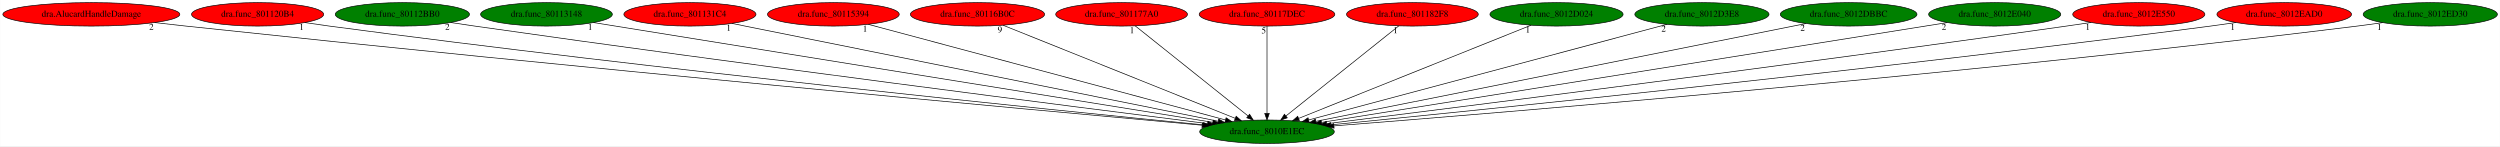
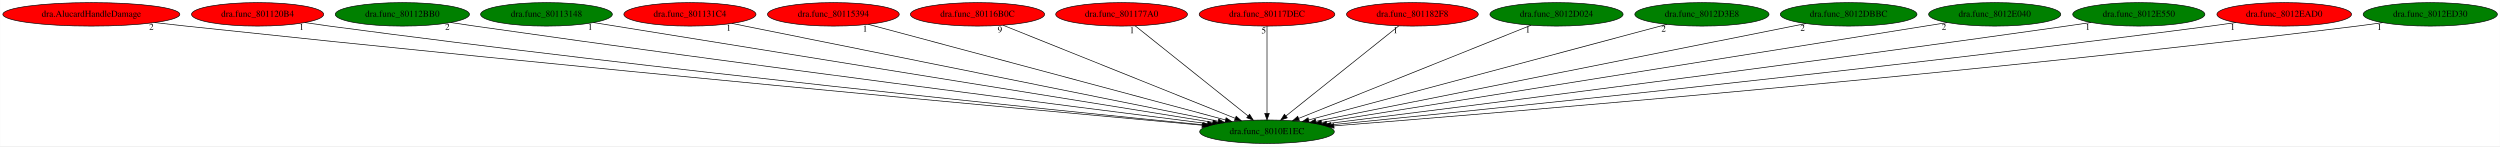
<svg xmlns="http://www.w3.org/2000/svg" xmlns:xlink="http://www.w3.org/1999/xlink" width="3834pt" height="224pt" viewBox="0.00 0.00 3833.53 224.00">
  <g id="graph0" class="graph" transform="scale(1 1) rotate(0) translate(4 220)">
    <polygon fill="white" stroke="transparent" points="-4,4 -4,-220 3829.53,-220 3829.53,4 -4,4" />
    <g id="node1" class="node">
      <ellipse fill="green" stroke="black" cx="1938.84" cy="-18" rx="103.18" ry="18" />
      <text text-anchor="middle" x="1938.84" y="-14.3" font-family="Times,serif" font-size="14.00">dra.func_8010E1EC</text>
    </g>
    <g id="node2" class="node">
      <g id="a_node2">
        <a xlink:href="dra.AlucardHandleDamage.svg" xlink:title="dra.AlucardHandleDamage">
          <ellipse fill="red" stroke="black" cx="135.84" cy="-198" rx="135.68" ry="18" />
          <text text-anchor="middle" x="135.84" y="-194.3" font-family="Times,serif" font-size="14.00">dra.AlucardHandleDamage</text>
        </a>
      </g>
    </g>
    <g id="edge1" class="edge">
      <path fill="none" stroke="black" d="M232.91,-185.35C248.92,-183.5 265.34,-181.66 280.84,-180 871.42,-116.71 1581.54,-51.35 1839.27,-27.97" />
      <polygon fill="black" stroke="black" points="1839.72,-31.45 1849.36,-27.06 1839.09,-24.47 1839.72,-31.45" />
      <text text-anchor="middle" x="227.91" y="-174.15" font-family="Times,serif" font-size="14.00">2</text>
    </g>
    <g id="node3" class="node">
      <g id="a_node3">
        <a xlink:href="dra.func_801120B4.svg" xlink:title="dra.func_801120B4">
          <ellipse fill="red" stroke="black" cx="390.84" cy="-198" rx="101.28" ry="18" />
          <text text-anchor="middle" x="390.84" y="-194.3" font-family="Times,serif" font-size="14.00">dra.func_801120B4</text>
        </a>
      </g>
    </g>
    <g id="edge2" class="edge">
      <path fill="none" stroke="black" d="M463.26,-185.37C475.78,-183.48 488.67,-181.62 500.84,-180 1003.84,-113 1608.35,-51.5 1841.01,-28.53" />
      <polygon fill="black" stroke="black" points="1841.53,-31.99 1851.14,-27.53 1840.85,-25.03 1841.53,-31.99" />
      <text text-anchor="middle" x="458.26" y="-174.17" font-family="Times,serif" font-size="14.00">1</text>
    </g>
    <g id="node4" class="node">
      <g id="a_node4">
        <a xlink:href="dra.func_80112BB0.svg" xlink:title="dra.func_80112BB0">
          <ellipse fill="green" stroke="black" cx="612.84" cy="-198" rx="102.88" ry="18" />
          <text text-anchor="middle" x="612.84" y="-194.3" font-family="Times,serif" font-size="14.00">dra.func_80112BB0</text>
        </a>
      </g>
    </g>
    <g id="edge3" class="edge">
      <path fill="none" stroke="black" d="M686.84,-185.45C699.19,-183.59 711.87,-181.71 723.84,-180 1143.31,-120.09 1645.38,-55.97 1847.72,-30.43" />
      <polygon fill="black" stroke="black" points="1848.23,-33.9 1857.71,-29.17 1847.35,-26.95 1848.23,-33.9" />
      <text text-anchor="middle" x="681.84" y="-174.25" font-family="Times,serif" font-size="14.00">2</text>
    </g>
    <g id="node5" class="node">
      <g id="a_node5">
        <a xlink:href="dra.func_80113148.svg" xlink:title="dra.func_80113148">
          <ellipse fill="green" stroke="black" cx="833.84" cy="-198" rx="100.98" ry="18" />
          <text text-anchor="middle" x="833.84" y="-194.3" font-family="Times,serif" font-size="14.00">dra.func_80113148</text>
        </a>
      </g>
    </g>
    <g id="edge4" class="edge">
      <path fill="none" stroke="black" d="M905.91,-185.39C1102.4,-153.74 1646.65,-66.07 1855.63,-32.4" />
      <polygon fill="black" stroke="black" points="1856.31,-35.84 1865.63,-30.79 1855.2,-28.93 1856.31,-35.84" />
      <text text-anchor="middle" x="900.91" y="-174.19" font-family="Times,serif" font-size="14.00">1</text>
    </g>
    <g id="node6" class="node">
      <g id="a_node6">
        <a xlink:href="dra.func_801131C4.svg" xlink:title="dra.func_801131C4">
          <ellipse fill="red" stroke="black" cx="1053.84" cy="-198" rx="101.28" ry="18" />
          <text text-anchor="middle" x="1053.84" y="-194.3" font-family="Times,serif" font-size="14.00">dra.func_801131C4</text>
        </a>
      </g>
    </g>
    <g id="edge5" class="edge">
      <path fill="none" stroke="black" d="M1118.2,-184.06C1278.19,-151.88 1693.29,-68.39 1863.92,-34.07" />
      <polygon fill="black" stroke="black" points="1864.71,-37.48 1873.82,-32.08 1863.33,-30.62 1864.71,-37.48" />
      <text text-anchor="middle" x="1113.2" y="-172.86" font-family="Times,serif" font-size="14.00">1</text>
    </g>
    <g id="node7" class="node">
      <g id="a_node7">
        <a xlink:href="dra.func_80115394.svg" xlink:title="dra.func_80115394">
          <ellipse fill="red" stroke="black" cx="1273.84" cy="-198" rx="100.98" ry="18" />
          <text text-anchor="middle" x="1273.84" y="-194.3" font-family="Times,serif" font-size="14.00">dra.func_80115394</text>
        </a>
      </g>
    </g>
    <g id="edge6" class="edge">
      <path fill="none" stroke="black" d="M1327.41,-182.66C1448.81,-150.16 1744.43,-71.04 1875.02,-36.08" />
      <polygon fill="black" stroke="black" points="1876.13,-39.41 1884.88,-33.44 1874.32,-32.65 1876.13,-39.41" />
      <text text-anchor="middle" x="1322.41" y="-171.46" font-family="Times,serif" font-size="14.00">1</text>
    </g>
    <g id="node8" class="node">
      <g id="a_node8">
        <a xlink:href="dra.func_80116B0C.svg" xlink:title="dra.func_80116B0C">
          <ellipse fill="red" stroke="black" cx="1494.84" cy="-198" rx="102.88" ry="18" />
          <text text-anchor="middle" x="1494.84" y="-194.3" font-family="Times,serif" font-size="14.00">dra.func_80116B0C</text>
        </a>
      </g>
    </g>
    <g id="edge7" class="edge">
      <path fill="none" stroke="black" d="M1534.24,-181.2C1615.53,-148.61 1801.64,-74 1890.24,-38.48" />
      <polygon fill="black" stroke="black" points="1891.54,-41.73 1899.52,-34.76 1888.94,-35.23 1891.54,-41.73" />
      <text text-anchor="middle" x="1529.24" y="-170" font-family="Times,serif" font-size="14.00">9</text>
    </g>
    <g id="node9" class="node">
      <g id="a_node9">
        <a xlink:href="dra.func_801177A0.svg" xlink:title="dra.func_801177A0">
          <ellipse fill="red" stroke="black" cx="1715.84" cy="-198" rx="100.98" ry="18" />
          <text text-anchor="middle" x="1715.84" y="-194.3" font-family="Times,serif" font-size="14.00">dra.func_801177A0</text>
        </a>
      </g>
    </g>
    <g id="edge8" class="edge">
      <path fill="none" stroke="black" d="M1736.82,-180.25C1776.83,-148.32 1864.11,-78.65 1909.74,-42.23" />
      <polygon fill="black" stroke="black" points="1912.12,-44.8 1917.75,-35.83 1907.75,-39.33 1912.12,-44.8" />
      <text text-anchor="middle" x="1731.82" y="-169.05" font-family="Times,serif" font-size="14.00">1</text>
    </g>
    <g id="node10" class="node">
      <g id="a_node10">
        <a xlink:href="dra.func_80117DEC.svg" xlink:title="dra.func_80117DEC">
          <ellipse fill="red" stroke="black" cx="1938.84" cy="-198" rx="103.98" ry="18" />
          <text text-anchor="middle" x="1938.84" y="-194.3" font-family="Times,serif" font-size="14.00">dra.func_80117DEC</text>
        </a>
      </g>
    </g>
    <g id="edge9" class="edge">
      <path fill="none" stroke="black" d="M1938.84,-179.93C1938.84,-148.97 1938.84,-83.3 1938.84,-46.13" />
      <polygon fill="black" stroke="black" points="1942.34,-46.02 1938.84,-36.02 1935.34,-46.02 1942.34,-46.02" />
      <text text-anchor="middle" x="1933.84" y="-168.73" font-family="Times,serif" font-size="14.00">5</text>
    </g>
    <g id="node11" class="node">
      <g id="a_node11">
        <a xlink:href="dra.func_801182F8.svg" xlink:title="dra.func_801182F8">
          <ellipse fill="red" stroke="black" cx="2161.84" cy="-198" rx="100.98" ry="18" />
          <text text-anchor="middle" x="2161.84" y="-194.3" font-family="Times,serif" font-size="14.00">dra.func_801182F8</text>
        </a>
      </g>
    </g>
    <g id="edge10" class="edge">
      <path fill="none" stroke="black" d="M2140.86,-180.25C2100.85,-148.32 2013.56,-78.65 1967.94,-42.23" />
      <polygon fill="black" stroke="black" points="1969.92,-39.33 1959.92,-35.83 1965.56,-44.8 1969.92,-39.33" />
      <text text-anchor="middle" x="2135.86" y="-169.05" font-family="Times,serif" font-size="14.00">1</text>
    </g>
    <g id="node12" class="node">
      <g id="a_node12">
        <a xlink:href="dra.func_8012D024.svg" xlink:title="dra.func_8012D024">
          <ellipse fill="green" stroke="black" cx="2382.84" cy="-198" rx="102.08" ry="18" />
          <text text-anchor="middle" x="2382.84" y="-194.3" font-family="Times,serif" font-size="14.00">dra.func_8012D024</text>
        </a>
      </g>
    </g>
    <g id="edge11" class="edge">
      <path fill="none" stroke="black" d="M2343.83,-181.36C2262.67,-148.82 2075.85,-73.93 1987.21,-38.39" />
      <polygon fill="black" stroke="black" points="1988.51,-35.14 1977.92,-34.67 1985.9,-41.64 1988.51,-35.14" />
      <text text-anchor="middle" x="2338.83" y="-170.16" font-family="Times,serif" font-size="14.00">1</text>
    </g>
    <g id="node13" class="node">
      <g id="a_node13">
        <a xlink:href="dra.func_8012D3E8.svg" xlink:title="dra.func_8012D3E8">
          <ellipse fill="green" stroke="black" cx="2605.84" cy="-198" rx="102.88" ry="18" />
          <text text-anchor="middle" x="2605.84" y="-194.3" font-family="Times,serif" font-size="14.00">dra.func_8012D3E8</text>
        </a>
      </g>
    </g>
    <g id="edge12" class="edge">
      <path fill="none" stroke="black" d="M2552.1,-182.66C2430.34,-150.16 2133.83,-71.04 2002.85,-36.08" />
      <polygon fill="black" stroke="black" points="2003.52,-32.64 1992.95,-33.44 2001.71,-39.4 2003.52,-32.64" />
      <text text-anchor="middle" x="2547.1" y="-171.46" font-family="Times,serif" font-size="14.00">2</text>
    </g>
    <g id="node14" class="node">
      <g id="a_node14">
        <a xlink:href="dra.func_8012DBBC.svg" xlink:title="dra.func_8012DBBC">
          <ellipse fill="green" stroke="black" cx="2830.84" cy="-198" rx="104.78" ry="18" />
          <text text-anchor="middle" x="2830.84" y="-194.3" font-family="Times,serif" font-size="14.00">dra.func_8012DBBC</text>
        </a>
      </g>
    </g>
    <g id="edge13" class="edge">
      <path fill="none" stroke="black" d="M2765.25,-183.91C2603.31,-151.6 2185.29,-68.18 2013.87,-33.97" />
      <polygon fill="black" stroke="black" points="2014.41,-30.51 2003.92,-31.99 2013.04,-37.38 2014.41,-30.51" />
      <text text-anchor="middle" x="2760.25" y="-172.71" font-family="Times,serif" font-size="14.00">2</text>
    </g>
    <g id="node15" class="node">
      <g id="a_node15">
        <a xlink:href="dra.func_8012E040.svg" xlink:title="dra.func_8012E040">
          <ellipse fill="green" stroke="black" cx="3054.84" cy="-198" rx="101.28" ry="18" />
          <text text-anchor="middle" x="3054.84" y="-194.3" font-family="Times,serif" font-size="14.00">dra.func_8012E040</text>
        </a>
      </g>
    </g>
    <g id="edge14" class="edge">
      <path fill="none" stroke="black" d="M2982.04,-185.39C2783.48,-153.72 2233.27,-65.96 2022.49,-32.34" />
      <polygon fill="black" stroke="black" points="2022.84,-28.85 2012.41,-30.73 2021.74,-35.77 2022.84,-28.85" />
      <text text-anchor="middle" x="2977.04" y="-174.19" font-family="Times,serif" font-size="14.00">2</text>
    </g>
    <g id="node16" class="node">
      <g id="a_node16">
        <a xlink:href="dra.func_8012E550.svg" xlink:title="dra.func_8012E550">
-           <ellipse fill="red" stroke="black" cx="3275.84" cy="-198" rx="101.28" ry="18" />
+           <ellipse fill="green" stroke="black" cx="3275.84" cy="-198" rx="101.28" ry="18" />
          <text text-anchor="middle" x="3275.84" y="-194.3" font-family="Times,serif" font-size="14.00">dra.func_8012E550</text>
        </a>
      </g>
    </g>
    <g id="edge15" class="edge">
      <path fill="none" stroke="black" d="M3202.43,-185.53C3189.9,-183.64 3177,-181.73 3164.84,-180 2741.34,-119.77 2234.34,-55.76 2030.4,-30.34" />
      <polygon fill="black" stroke="black" points="2030.69,-26.85 2020.34,-29.09 2029.83,-33.8 2030.69,-26.85" />
      <text text-anchor="middle" x="3197.43" y="-174.33" font-family="Times,serif" font-size="14.00">1</text>
    </g>
    <g id="node17" class="node">
      <g id="a_node17">
        <a xlink:href="dra.func_8012EAD0.svg" xlink:title="dra.func_8012EAD0">
          <ellipse fill="red" stroke="black" cx="3498.84" cy="-198" rx="103.18" ry="18" />
          <text text-anchor="middle" x="3498.84" y="-194.3" font-family="Times,serif" font-size="14.00">dra.func_8012EAD0</text>
        </a>
      </g>
    </g>
    <g id="edge16" class="edge">
      <path fill="none" stroke="black" d="M3424.74,-185.44C3411.78,-183.53 3398.43,-181.65 3385.84,-180 2879.26,-113.74 2270.6,-51.75 2036.83,-28.59" />
      <polygon fill="black" stroke="black" points="2036.95,-25.08 2026.65,-27.58 2036.26,-32.05 2036.95,-25.08" />
      <text text-anchor="middle" x="3419.74" y="-174.24" font-family="Times,serif" font-size="14.00">1</text>
    </g>
    <g id="node18" class="node">
      <g id="a_node18">
        <a xlink:href="dra.func_8012ED30.svg" xlink:title="dra.func_8012ED30">
          <ellipse fill="green" stroke="black" cx="3722.84" cy="-198" rx="102.88" ry="18" />
          <text text-anchor="middle" x="3722.84" y="-194.3" font-family="Times,serif" font-size="14.00">dra.func_8012ED30</text>
        </a>
      </g>
    </g>
    <g id="edge17" class="edge">
      <path fill="none" stroke="black" d="M3649.72,-185.31C3636.78,-183.41 3623.43,-181.56 3610.84,-180 3018.24,-106.55 2303.92,-47.6 2041.74,-26.94" />
      <polygon fill="black" stroke="black" points="2041.72,-23.43 2031.47,-26.13 2041.17,-30.41 2041.72,-23.43" />
      <text text-anchor="middle" x="3644.72" y="-174.11" font-family="Times,serif" font-size="14.00">1</text>
    </g>
  </g>
</svg>
